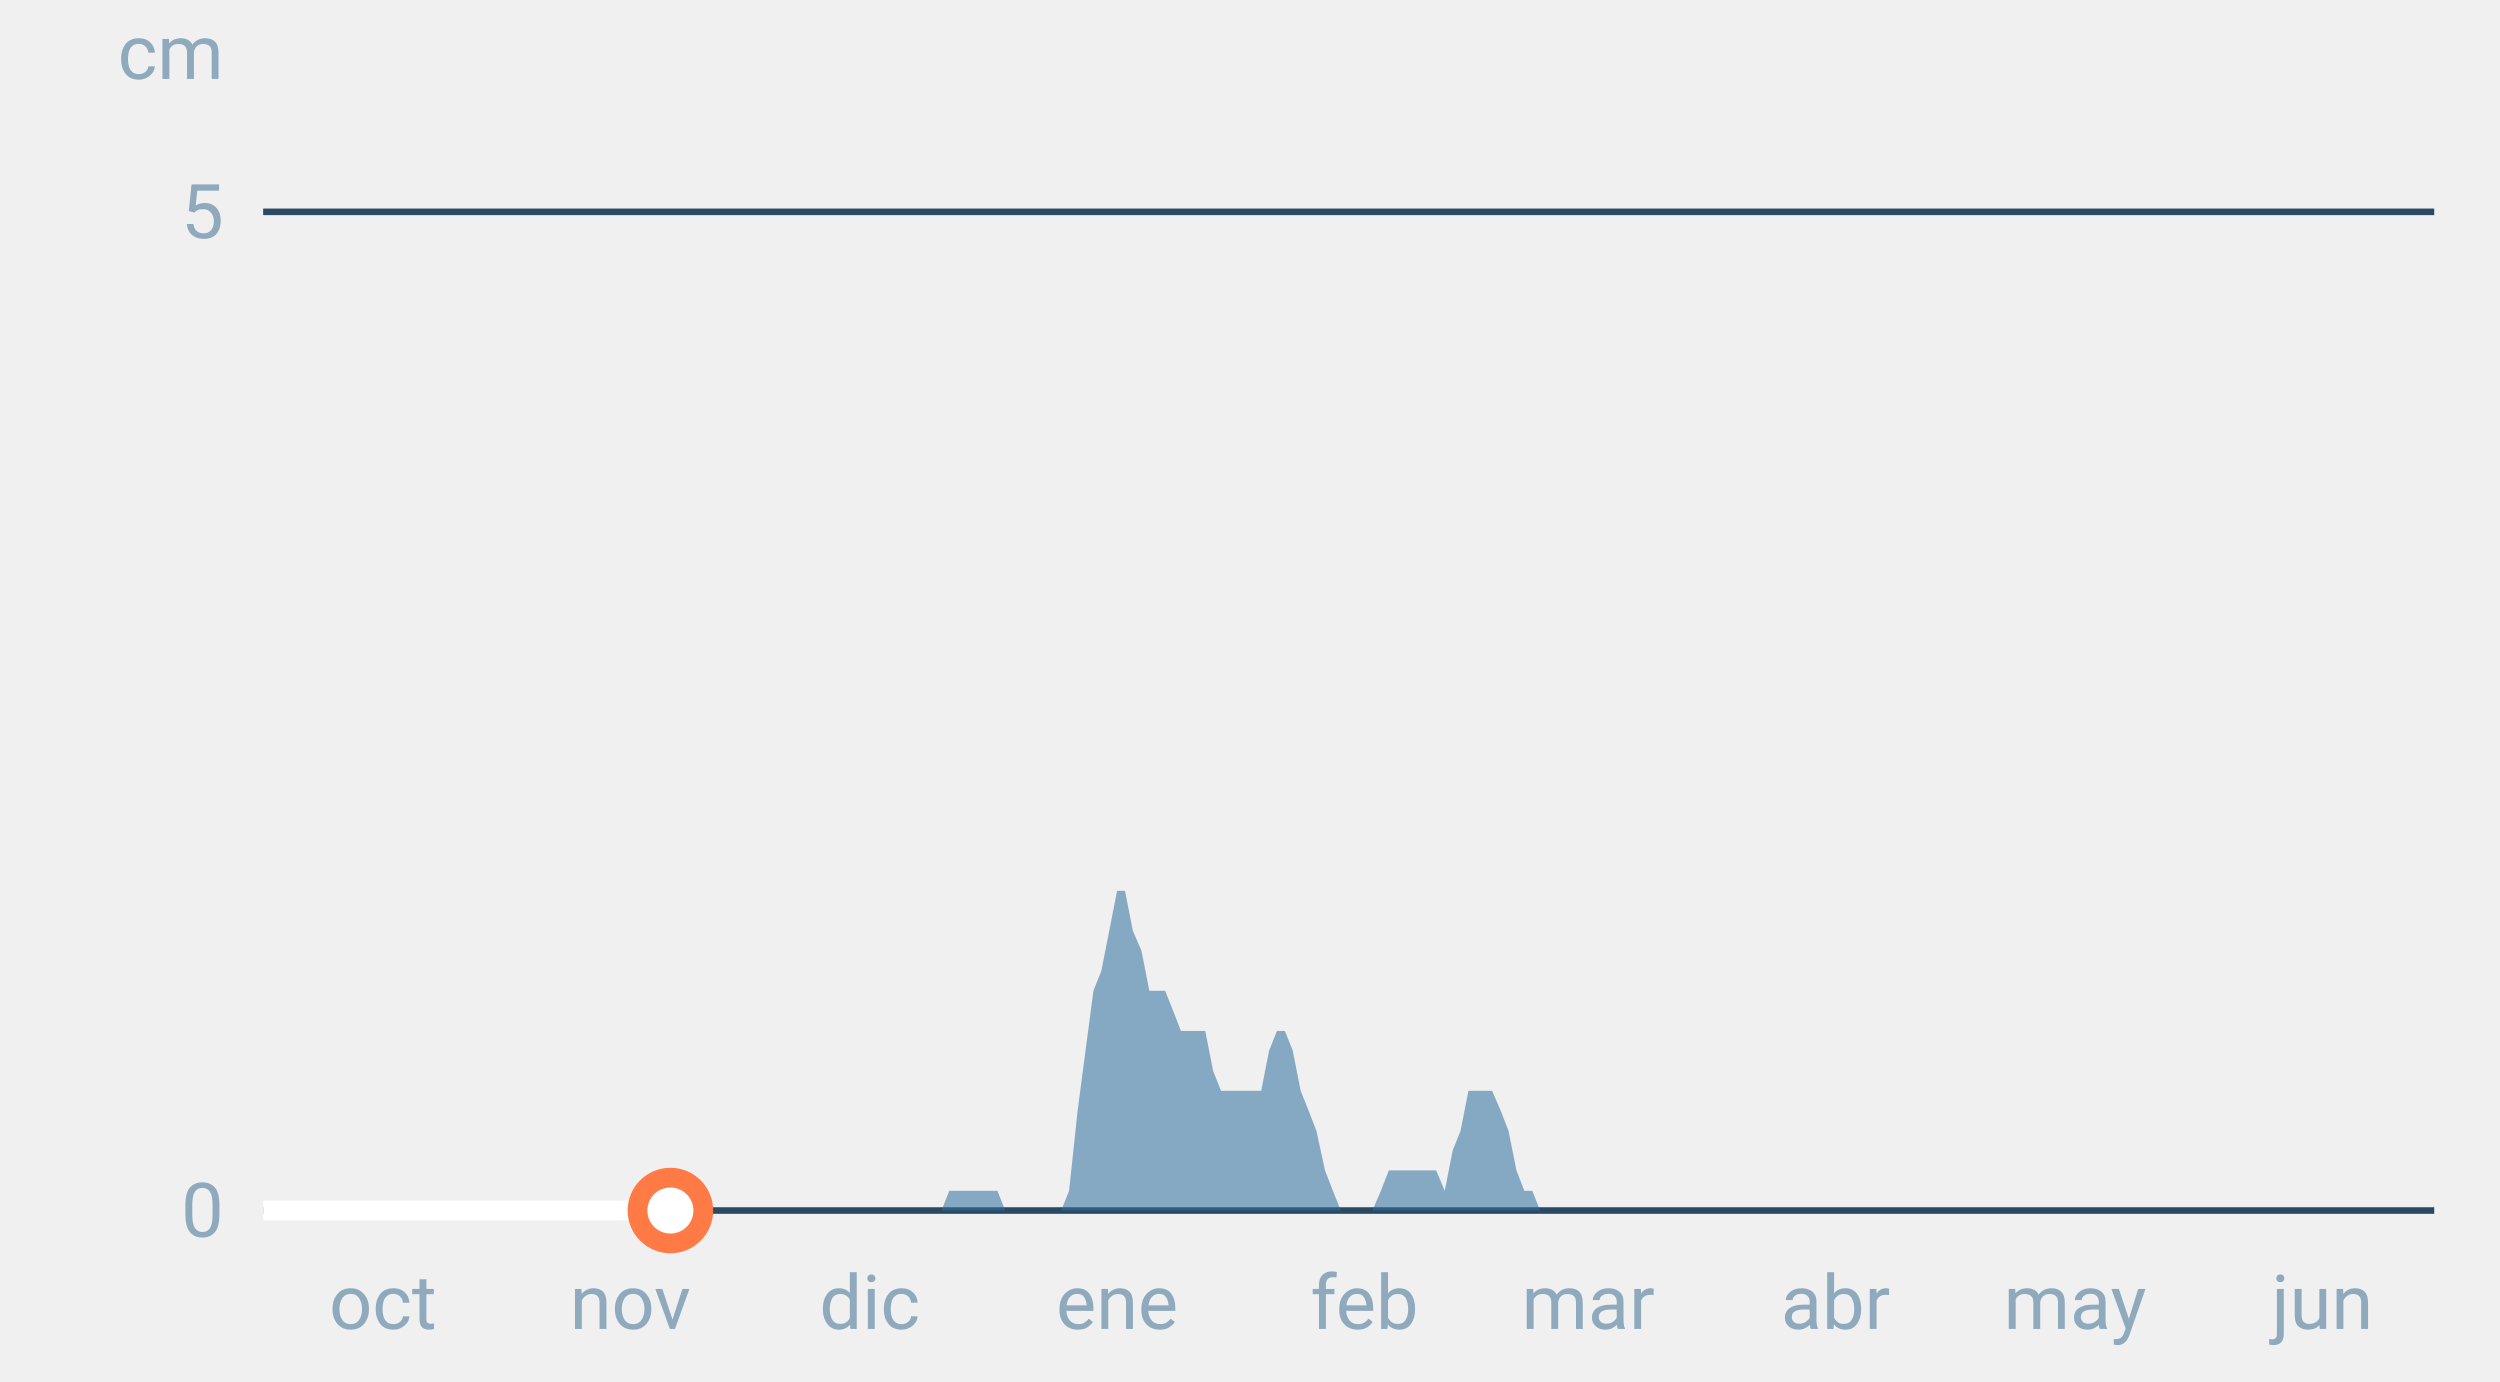
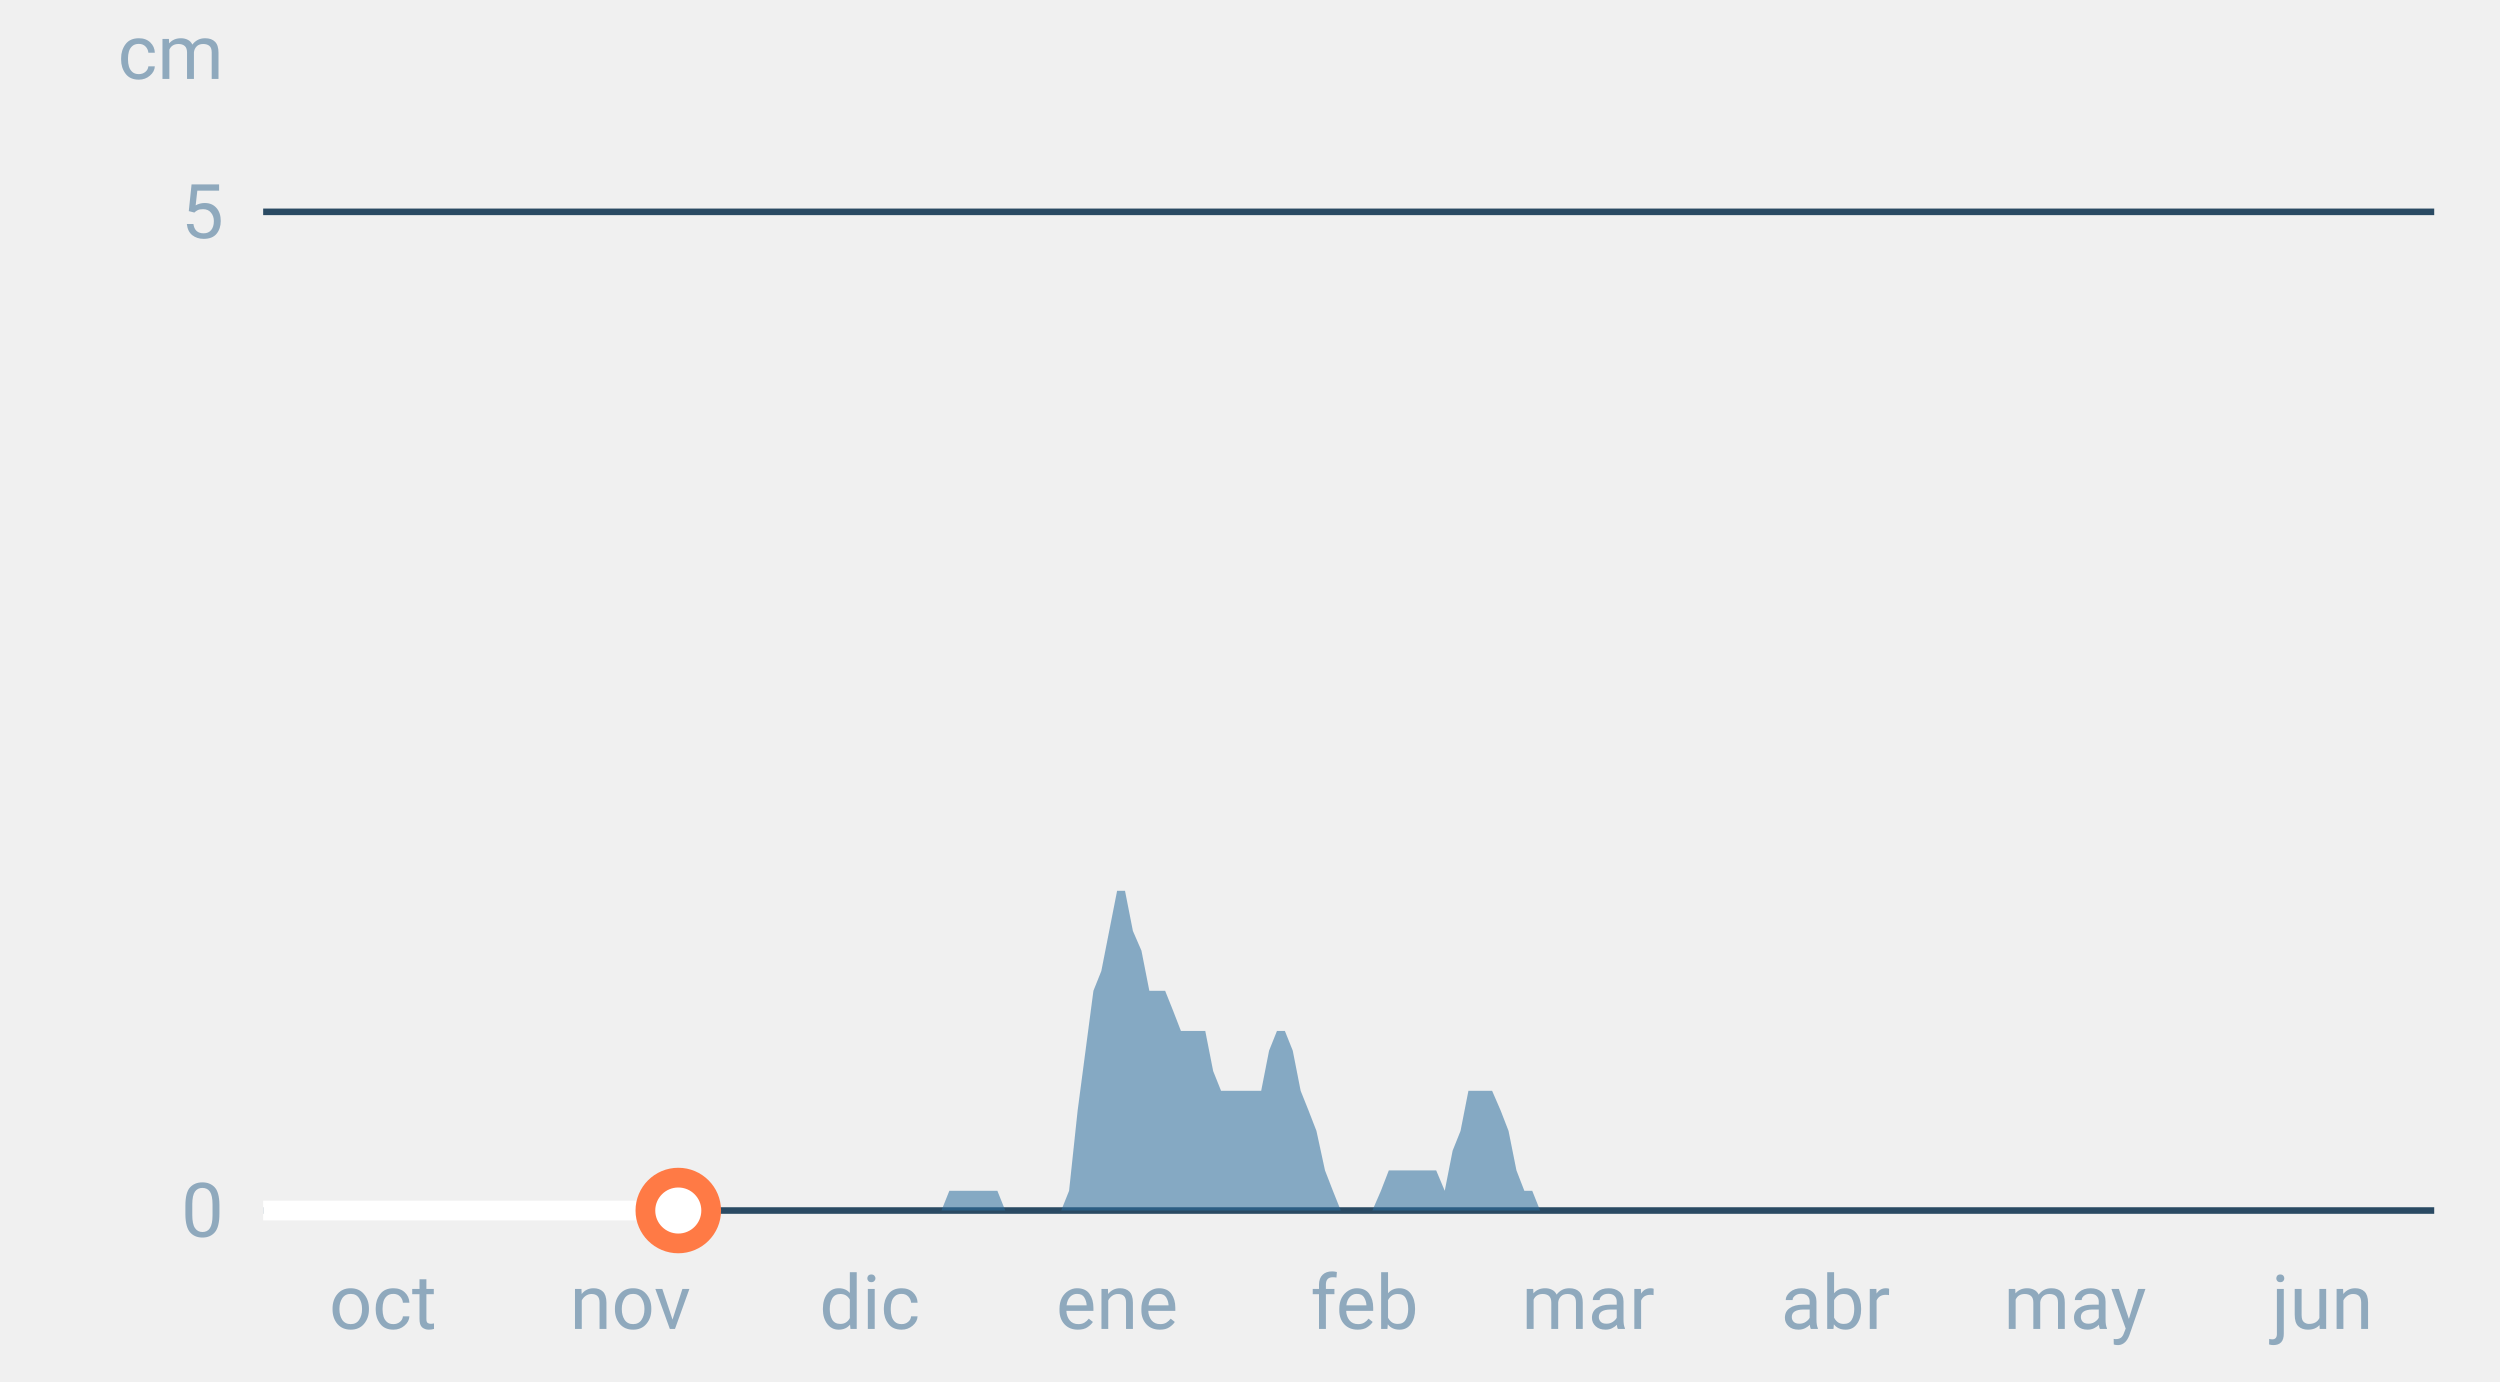
<svg xmlns="http://www.w3.org/2000/svg" font-family="-apple-system,BlinkMacSystemFont,Segoe UI,Roboto,Helvetica,Arial,sans-serif" viewBox="0 0 380 210" role="img" aria-labelledby="cgnv-es-m" class="cgnv-svg">
  <line x1="40" x2="370" y1="184.0" y2="184.0" stroke="#2a4a63" />
  <text x="34" y="188.0" font-size="11.5" text-anchor="end" fill="#8fa9bd">0</text>
  <line x1="40" x2="370" y1="32.2" y2="32.2" stroke="#2a4a63" />
  <text x="34" y="36.2" font-size="11.5" text-anchor="end" fill="#8fa9bd">5</text>
  <text x="34" y="12" font-size="11.5" text-anchor="end" fill="#8fa9bd">cm</text>
  <text x="58.2" y="202" font-size="11.5" text-anchor="middle" fill="#8fa9bd">oct</text>
  <text x="95.8" y="202" font-size="11.5" text-anchor="middle" fill="#8fa9bd">nov</text>
  <text x="132.2" y="202" font-size="11.5" text-anchor="middle" fill="#8fa9bd">dic</text>
  <text x="169.8" y="202" font-size="11.5" text-anchor="middle" fill="#8fa9bd">ene</text>
  <text x="207.4" y="202" font-size="11.5" text-anchor="middle" fill="#8fa9bd">feb</text>
  <text x="241.4" y="202" font-size="11.5" text-anchor="middle" fill="#8fa9bd">mar</text>
  <text x="279.0" y="202" font-size="11.5" text-anchor="middle" fill="#8fa9bd">abr</text>
  <text x="315.4" y="202" font-size="11.5" text-anchor="middle" fill="#8fa9bd">may</text>
  <text x="353.0" y="202" font-size="11.5" text-anchor="middle" fill="#8fa9bd">jun</text>
  <polygon points="40.0,184.0 40.0,184.0 41.2,184.0 42.4,184.0 43.6,184.0 44.9,184.0 46.1,184.0 47.3,184.0 48.5,184.0 49.7,184.0 50.9,184.0 52.1,184.0 53.3,184.0 54.6,184.0 55.8,184.0 57.0,184.0 58.2,184.0 59.4,184.0 60.6,184.0 61.8,184.0 63.1,184.0 64.3,184.0 65.5,184.0 66.7,184.0 67.9,184.0 69.1,184.0 70.3,184.0 71.5,184.0 72.8,184.0 74.0,184.0 75.2,184.0 76.4,184.0 77.6,184.0 78.8,184.0 80.0,184.0 81.2,184.0 82.5,184.0 83.7,184.0 84.9,184.0 86.1,184.0 87.3,184.0 88.5,184.0 89.7,184.0 91.0,184.0 92.2,184.0 93.4,184.0 94.6,184.0 95.8,184.0 97.0,184.0 98.2,184.0 99.4,184.0 100.7,184.0 101.9,184.0 103.1,184.0 104.3,184.0 105.5,184.0 106.7,184.0 107.9,184.0 109.2,184.0 110.4,184.0 111.6,184.0 112.8,184.0 114.0,184.0 115.2,184.0 116.4,184.0 117.6,184.0 118.9,184.0 120.1,184.0 121.3,184.0 122.5,184.0 123.7,184.0 124.9,184.0 126.1,184.0 127.4,184.0 128.6,184.0 129.8,184.0 131.0,184.0 132.2,184.0 133.4,184.0 134.6,184.0 135.8,184.0 137.1,184.0 138.3,184.0 139.5,184.0 140.7,184.0 141.9,184.0 143.1,184.0 144.3,181.0 145.6,181.0 146.8,181.0 148.0,181.0 149.2,181.0 150.4,181.0 151.6,181.0 152.8,184.0 154.0,184.0 155.3,184.0 156.5,184.0 157.7,184.0 158.9,184.0 160.1,184.0 161.3,184.0 162.5,181.0 163.8,168.8 165.0,159.7 166.2,150.6 167.4,147.6 168.6,141.5 169.8,135.4 171.0,135.4 172.2,141.5 173.5,144.5 174.7,150.6 175.9,150.6 177.1,150.6 178.3,153.6 179.5,156.7 180.7,156.7 181.9,156.7 183.2,156.7 184.4,162.8 185.6,165.8 186.8,165.8 188.0,165.8 189.2,165.8 190.4,165.8 191.7,165.8 192.9,159.7 194.1,156.7 195.3,156.7 196.5,159.7 197.7,165.8 198.9,168.8 200.1,171.9 201.4,177.9 202.6,181.0 203.8,184.0 205.0,184.0 206.2,184.0 207.4,184.0 208.6,184.0 209.9,181.0 211.1,177.9 212.3,177.9 213.5,177.9 214.7,177.9 215.9,177.9 217.1,177.9 218.3,177.9 219.6,181.0 220.8,174.9 222.0,171.9 223.2,165.8 224.4,165.8 225.6,165.8 226.8,165.8 228.1,168.8 229.3,171.9 230.5,177.9 231.7,181.0 232.9,181.0 234.1,184.0 235.3,184.0 236.5,184.0 237.8,184.0 239.0,184.0 240.2,184.0 241.4,184.0 242.6,184.0 243.8,184.0 245.0,184.0 246.2,184.0 247.5,184.0 248.7,184.0 249.9,184.0 251.1,184.0 252.3,184.0 253.5,184.0 254.7,184.0 256.0,184.0 257.2,184.0 258.4,184.0 259.6,184.0 260.8,184.0 262.0,184.0 263.2,184.0 264.4,184.0 265.7,184.0 266.9,184.0 268.1,184.0 269.3,184.0 270.5,184.0 271.7,184.0 272.9,184.0 274.2,184.0 275.4,184.0 276.6,184.0 277.8,184.0 279.0,184.0 280.2,184.0 281.4,184.0 282.6,184.0 283.9,184.0 285.1,184.0 286.3,184.0 287.5,184.0 288.7,184.0 289.9,184.0 291.1,184.0 292.4,184.0 293.6,184.0 294.8,184.0 296.0,184.0 297.2,184.0 298.4,184.0 299.6,184.0 300.8,184.0 302.1,184.0 303.3,184.0 304.5,184.0 305.7,184.0 306.9,184.0 308.1,184.0 309.3,184.0 310.6,184.0 311.8,184.0 313.0,184.0 314.2,184.0 315.4,184.0 316.6,184.0 317.8,184.0 319.0,184.0 320.3,184.0 321.5,184.0 322.7,184.0 323.9,184.0 325.1,184.0 326.3,184.0 327.5,184.0 328.8,184.0 330.0,184.0 331.2,184.0 332.4,184.0 333.6,184.0 334.8,184.0 336.0,184.0 337.2,184.0 338.5,184.0 339.7,184.0 340.9,184.0 342.1,184.0 343.3,184.0 344.5,184.0 345.7,184.0 346.9,184.0 348.2,184.0 349.4,184.0 350.6,184.0 351.8,184.0 353.0,184.0 354.2,184.0 355.4,184.0 356.7,184.0 357.9,184.0 359.1,184.0 360.3,184.0 361.5,184.0 362.7,184.0 363.9,184.0 365.1,184.0 366.4,184.0 367.6,184.0 368.8,184.0 370.0,184.0 370.0,184.0" fill="#2f6f9f" fill-opacity=".55" />
-   <polyline points="40.0,184.0 41.2,184.0 42.4,184.0 43.6,184.0 44.9,184.0 46.1,184.0 47.3,184.0 48.5,184.0 49.7,184.0 50.9,184.0 52.1,184.0 53.3,184.0 54.6,184.0 55.8,184.0 57.0,184.0 58.2,184.0 59.4,184.0 60.6,184.0 61.8,184.0 63.1,184.0 64.3,184.0 65.5,184.0 66.7,184.0 67.9,184.0 69.1,184.0 70.3,184.0 71.5,184.0 72.8,184.0 74.0,184.0 75.2,184.0 76.4,184.0 77.6,184.0 78.8,184.0 80.0,184.0 81.2,184.0 82.5,184.0 83.7,184.0 84.9,184.0 86.1,184.0 87.3,184.0 88.5,184.0 89.7,184.0 91.0,184.0 92.2,184.0 93.4,184.0 94.6,184.0 95.8,184.0 97.0,184.0 98.2,184.0 99.4,184.0 100.7,184.0 101.9,184.0" fill="none" stroke="#fff" stroke-width="3" stroke-linejoin="round" />
-   <circle cx="101.9" cy="184.0" r="5" fill="#fff" stroke="#ff7a45" stroke-width="3" />
+   <polyline points="40.0,184.0 41.2,184.0 42.4,184.0 43.6,184.0 44.9,184.0 46.1,184.0 47.3,184.0 48.5,184.0 49.7,184.0 50.9,184.0 52.1,184.0 53.3,184.0 54.6,184.0 55.8,184.0 57.0,184.0 58.2,184.0 59.4,184.0 60.6,184.0 61.8,184.0 63.1,184.0 64.3,184.0 65.5,184.0 66.7,184.0 67.9,184.0 69.1,184.0 70.3,184.0 71.5,184.0 72.8,184.0 74.0,184.0 75.2,184.0 76.4,184.0 77.6,184.0 78.8,184.0 80.0,184.0 81.2,184.0 82.5,184.0 83.7,184.0 84.9,184.0 86.1,184.0 87.3,184.0 88.5,184.0 89.7,184.0 91.0,184.0 92.2,184.0 93.4,184.0 94.6,184.0 95.8,184.0 97.0,184.0 98.2,184.0 99.4,184.0 100.7,184.0 101.9,184.0 103.1,184.0" fill="none" stroke="#fff" stroke-width="3" stroke-linejoin="round" />
+   <circle cx="103.1" cy="184.0" r="5" fill="#fff" stroke="#ff7a45" stroke-width="3" />
</svg>
